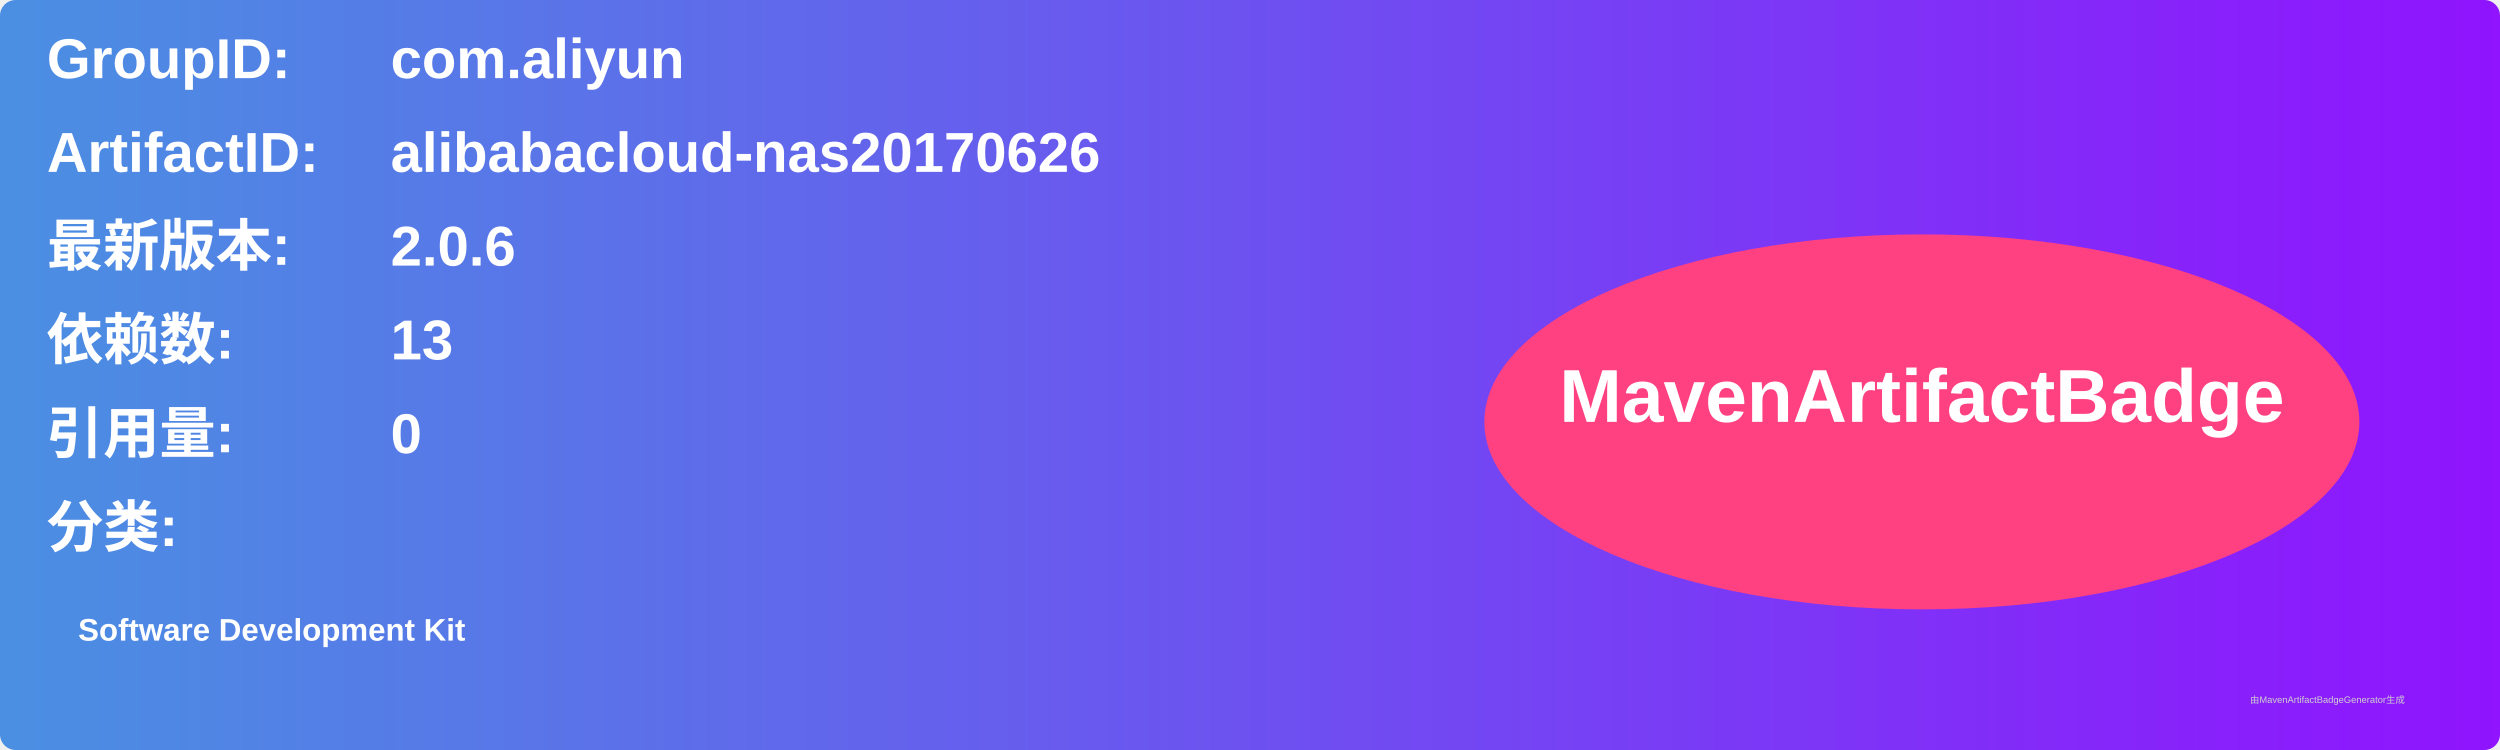
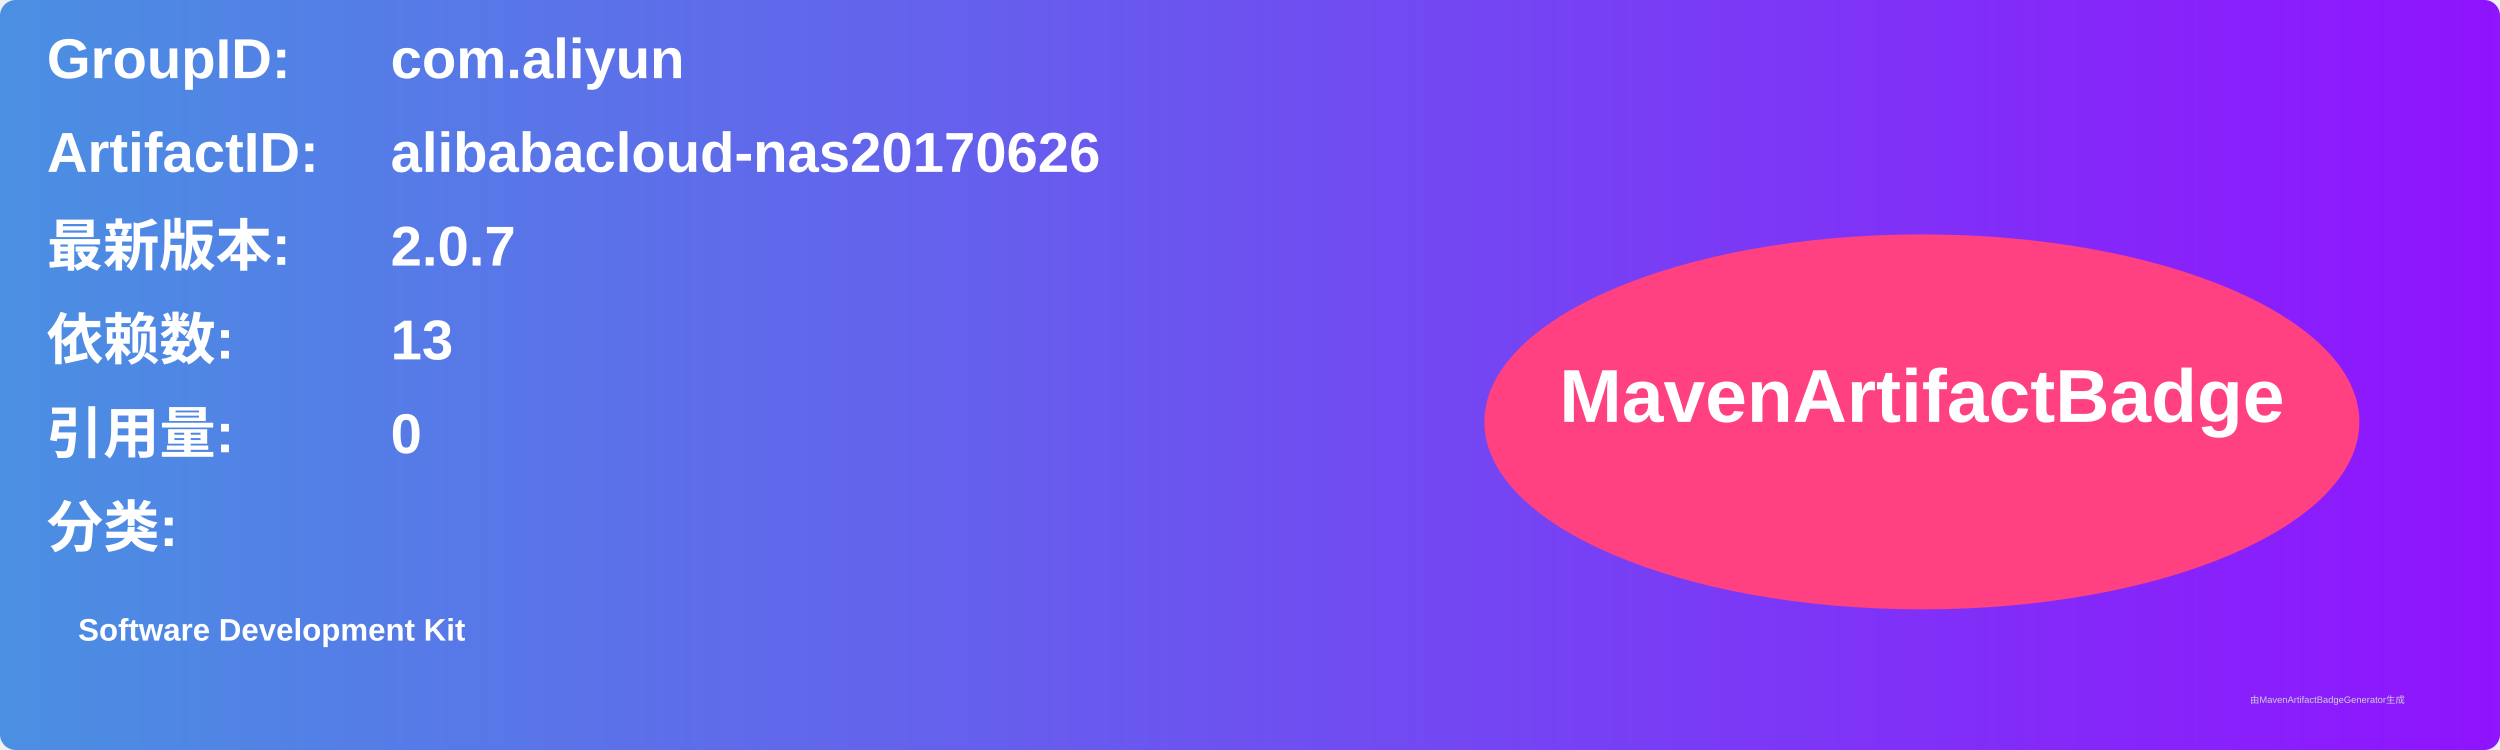
<svg xmlns="http://www.w3.org/2000/svg" width="800" height="240" viewBox="0 0 800 240">
  <linearGradient id="grad" x1="0%" y1="0%" x2="100%" y2="0%">
    <stop offset="0%" stop-color="#4a90e2" />
    <stop offset="100%" stop-color="#9013fe" />
  </linearGradient>
  <rect width="100%" height="100%" rx="5" ry="5" fill="url(#grad)" />
  <g transform="translate(15, 15)">
    <text x="0" y="10" font-family="Arial" font-size="18" fill="white" font-weight="bold" width="260">GroupID:</text>
    <text x="110" y="10" font-family="Arial" font-size="18" fill="white" font-weight="bold" width="460">com.aliyun</text>
    <text x="0" y="40" font-family="Arial" font-size="18" fill="white" font-weight="bold" width="260">ArtifactID:</text>
    <text x="110" y="40" font-family="Arial" font-size="18" fill="white" font-weight="bold" width="460">alibabacloud-nas20170626</text>
    <text x="0" y="70" font-family="Arial" font-size="18" fill="white" font-weight="bold">最新版本:</text>
    <text x="110" y="70" font-family="Arial" font-size="18" fill="white" font-weight="bold">
-       <tspan font-weight="bold">2.0.6</tspan>
+       <tspan font-weight="bold">2.0.7</tspan>
    </text>
    <text x="0" y="100" font-family="Arial" font-size="18" fill="white" font-weight="bold">依赖数: </text>
    <text x="110" y="100" font-family="Arial" font-size="18" fill="white">
      <tspan font-weight="bold">13</tspan>
    </text>
    <text x="0" y="130" font-family="Arial" font-size="18" fill="white" font-weight="bold">引用量: </text>
    <text x="110" y="130" font-family="Arial" font-size="18" fill="white">
      <tspan font-weight="bold">0</tspan>
    </text>
    <text x="0" y="160" font-family="Arial" font-size="18" fill="white" font-weight="bold">分类:</text>
    <text x="10" y="190" font-family="Arial" font-size="10" fill="white">
      <tspan font-weight="bold">Software Development Kit</tspan>
    </text>
    <ellipse cx="600" cy="120" rx="140" ry="60" fill="#ff4081" />
    <text x="600" y="120" text-anchor="middle" font-family="Arial" font-size="24" fill="white" font-weight="bold">MavenArtifactBadge</text>
  </g>
  <text x="720" y="225" font-family="Arial" font-size="3" fill="#d0d0d0">由MavenArtifactBadgeGenerator生成</text>
</svg>
